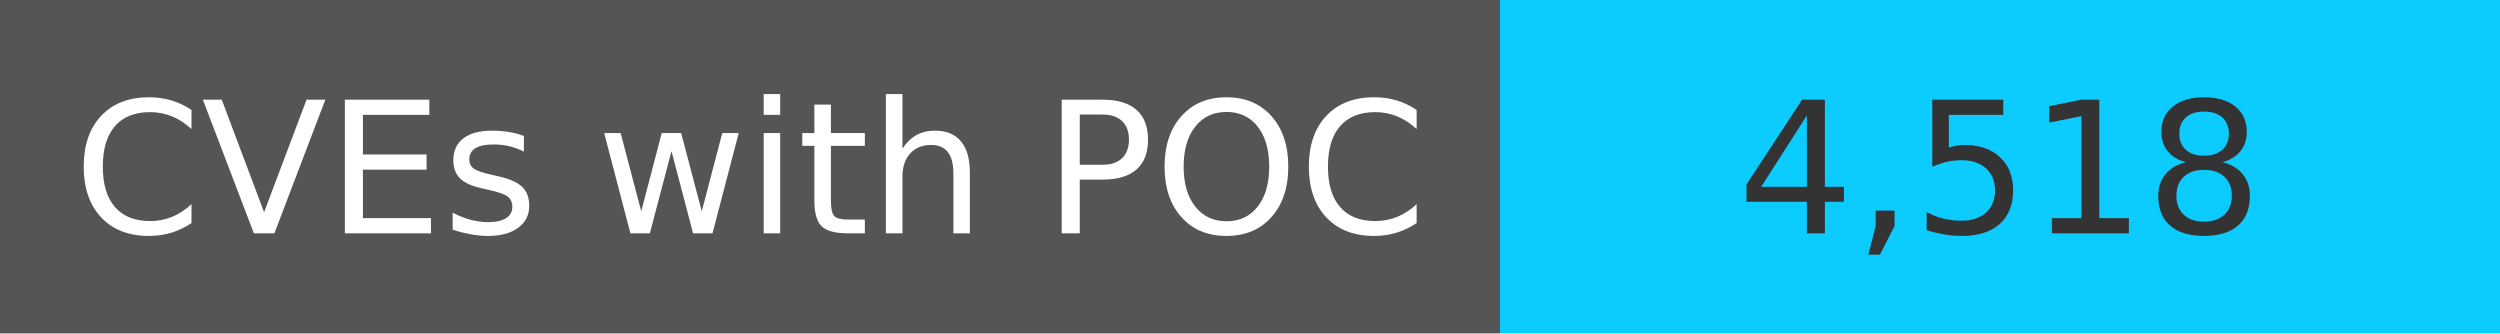
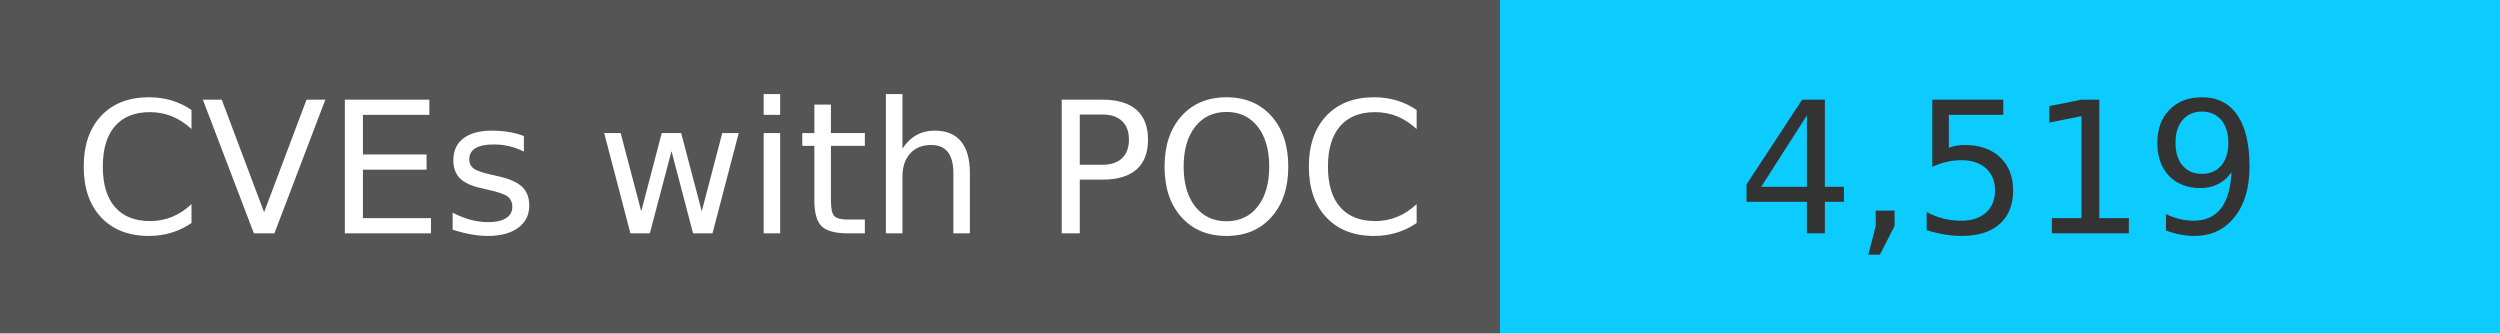
<svg xmlns="http://www.w3.org/2000/svg" width="150" height="20" role="img">
  <linearGradient id="s" x2="0" y2="100%">
    <stop offset="0" stop-color="#bbb" stop-opacity=".1" />
    <stop offset="1" stop-opacity=".1" />
  </linearGradient>
  <g>
    <rect width="90" height="20" fill="#555" />
    <rect x="90" width="267" height="20" fill="#0cccff" />
  </g>
  <g fill="#fff" text-anchor="middle" font-family="Verdana,Geneva,DejaVu Sans,sans-serif" text-rendering="geometricPrecision" font-size="110">
    <text x="450" y="140" transform="scale(.1)" fill="#fff">
            CVEs with POC
        </text>
    <text x="1200" y="140" transform="scale(.1)" fill="#333">
-             4,518
+             4,519
        </text>
  </g>
</svg>
